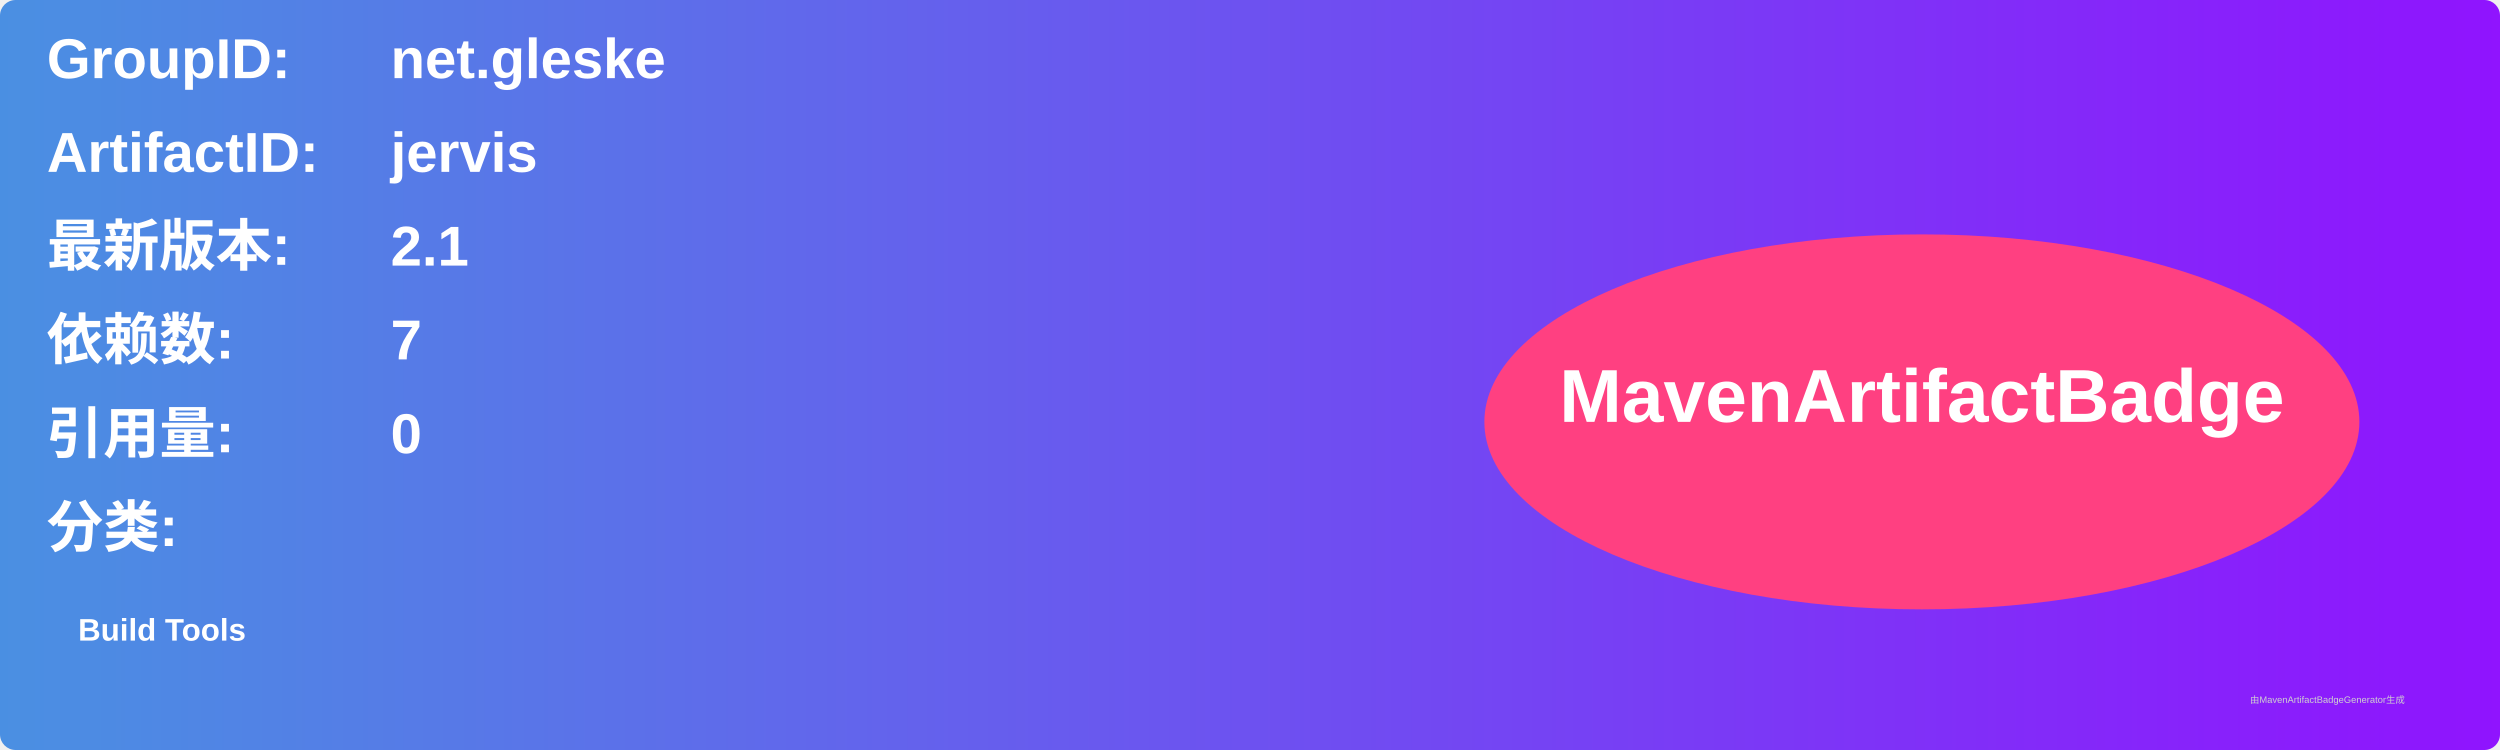
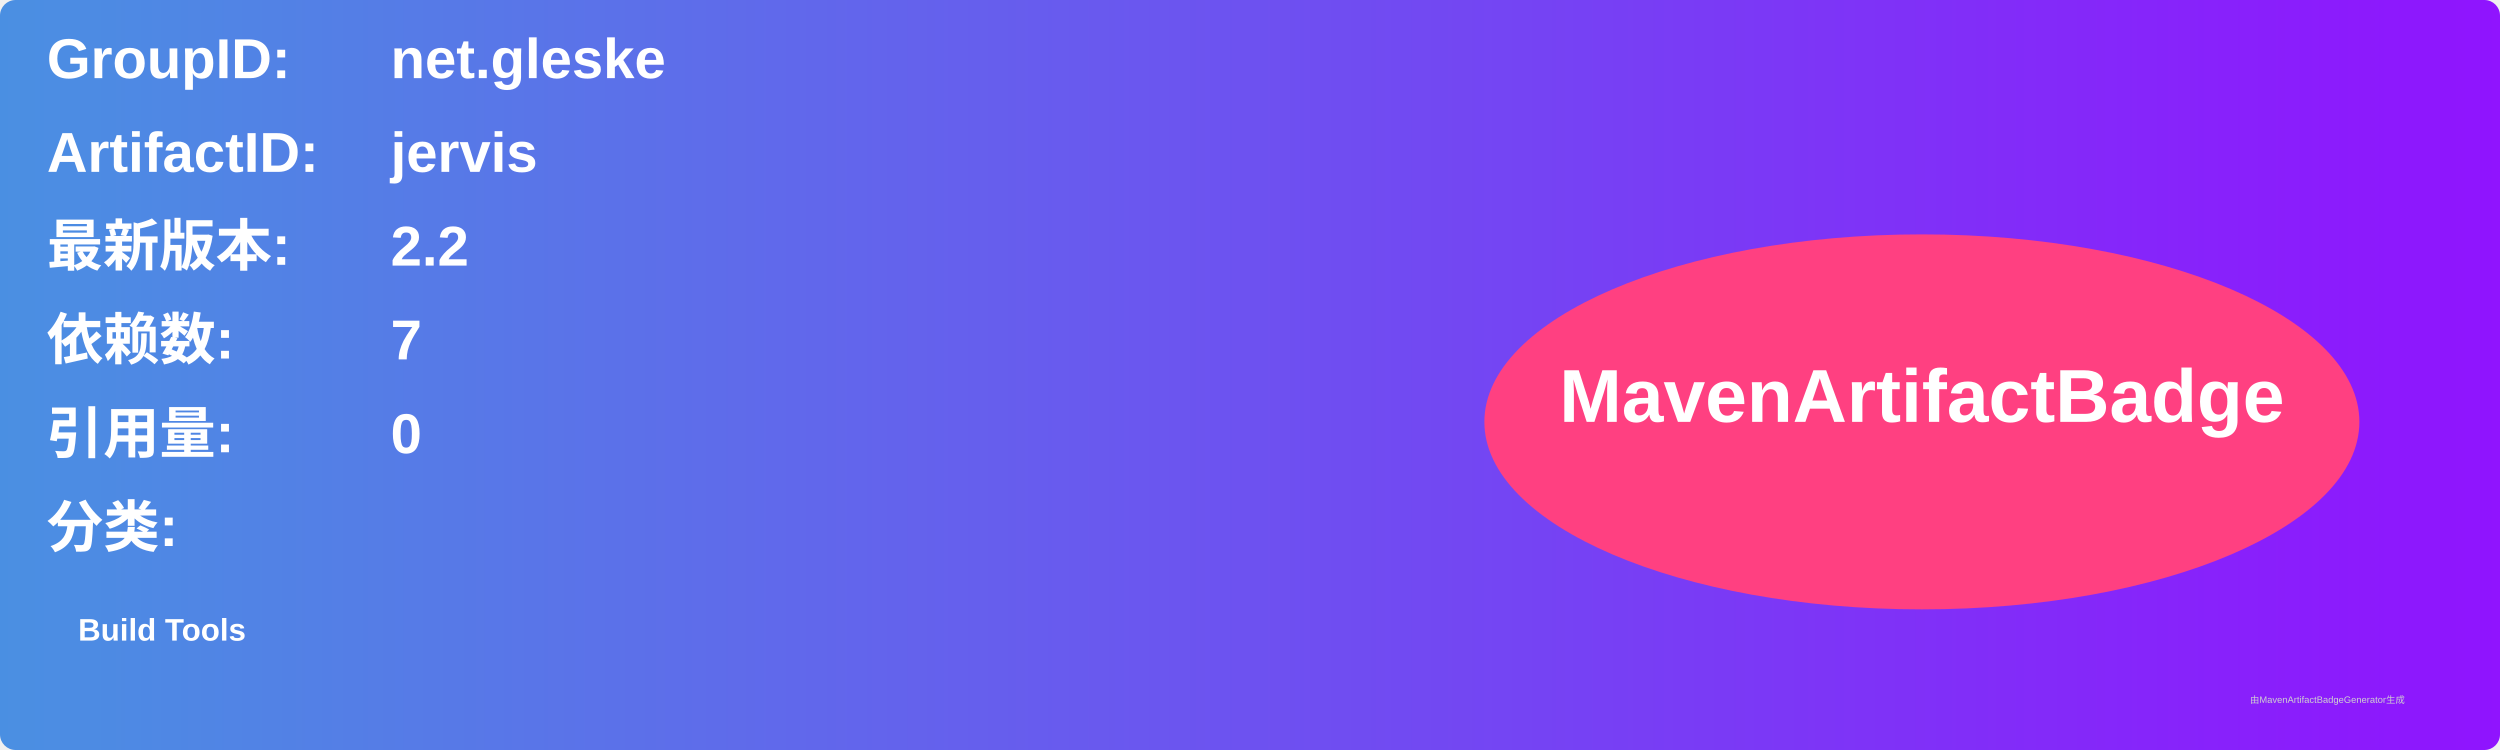
<svg xmlns="http://www.w3.org/2000/svg" width="800" height="240" viewBox="0 0 800 240">
  <linearGradient id="grad" x1="0%" y1="0%" x2="100%" y2="0%">
    <stop offset="0%" stop-color="#4a90e2" />
    <stop offset="100%" stop-color="#9013fe" />
  </linearGradient>
  <rect width="100%" height="100%" rx="5" ry="5" fill="url(#grad)" />
  <g transform="translate(15, 15)">
    <text x="0" y="10" font-family="Arial" font-size="18" fill="white" font-weight="bold" width="260">GroupID:</text>
    <text x="110" y="10" font-family="Arial" font-size="18" fill="white" font-weight="bold" width="460">net.gleske</text>
    <text x="0" y="40" font-family="Arial" font-size="18" fill="white" font-weight="bold" width="260">ArtifactID:</text>
    <text x="110" y="40" font-family="Arial" font-size="18" fill="white" font-weight="bold" width="460">jervis</text>
    <text x="0" y="70" font-family="Arial" font-size="18" fill="white" font-weight="bold">最新版本:</text>
    <text x="110" y="70" font-family="Arial" font-size="18" fill="white" font-weight="bold">
-       <tspan font-weight="bold">2.1</tspan>
+       <tspan font-weight="bold">2.2</tspan>
    </text>
    <text x="0" y="100" font-family="Arial" font-size="18" fill="white" font-weight="bold">依赖数: </text>
    <text x="110" y="100" font-family="Arial" font-size="18" fill="white">
      <tspan font-weight="bold">7</tspan>
    </text>
    <text x="0" y="130" font-family="Arial" font-size="18" fill="white" font-weight="bold">引用量: </text>
    <text x="110" y="130" font-family="Arial" font-size="18" fill="white">
      <tspan font-weight="bold">0</tspan>
    </text>
    <text x="0" y="160" font-family="Arial" font-size="18" fill="white" font-weight="bold">分类:</text>
    <text x="10" y="190" font-family="Arial" font-size="10" fill="white">
      <tspan font-weight="bold">Build Tools</tspan>
    </text>
    <ellipse cx="600" cy="120" rx="140" ry="60" fill="#ff4081" />
    <text x="600" y="120" text-anchor="middle" font-family="Arial" font-size="24" fill="white" font-weight="bold">MavenArtifactBadge</text>
  </g>
  <text x="720" y="225" font-family="Arial" font-size="3" fill="#d0d0d0">由MavenArtifactBadgeGenerator生成</text>
</svg>
